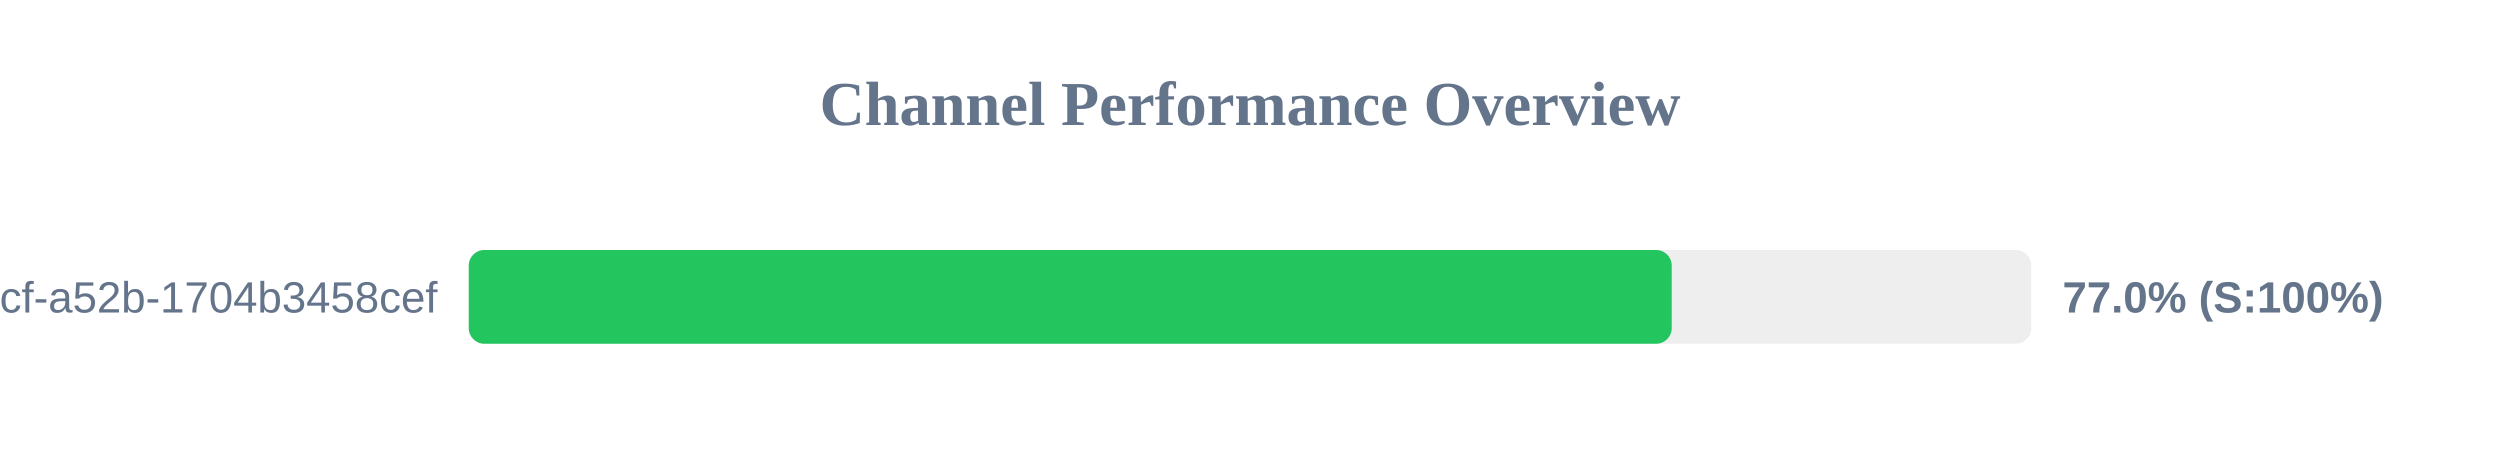
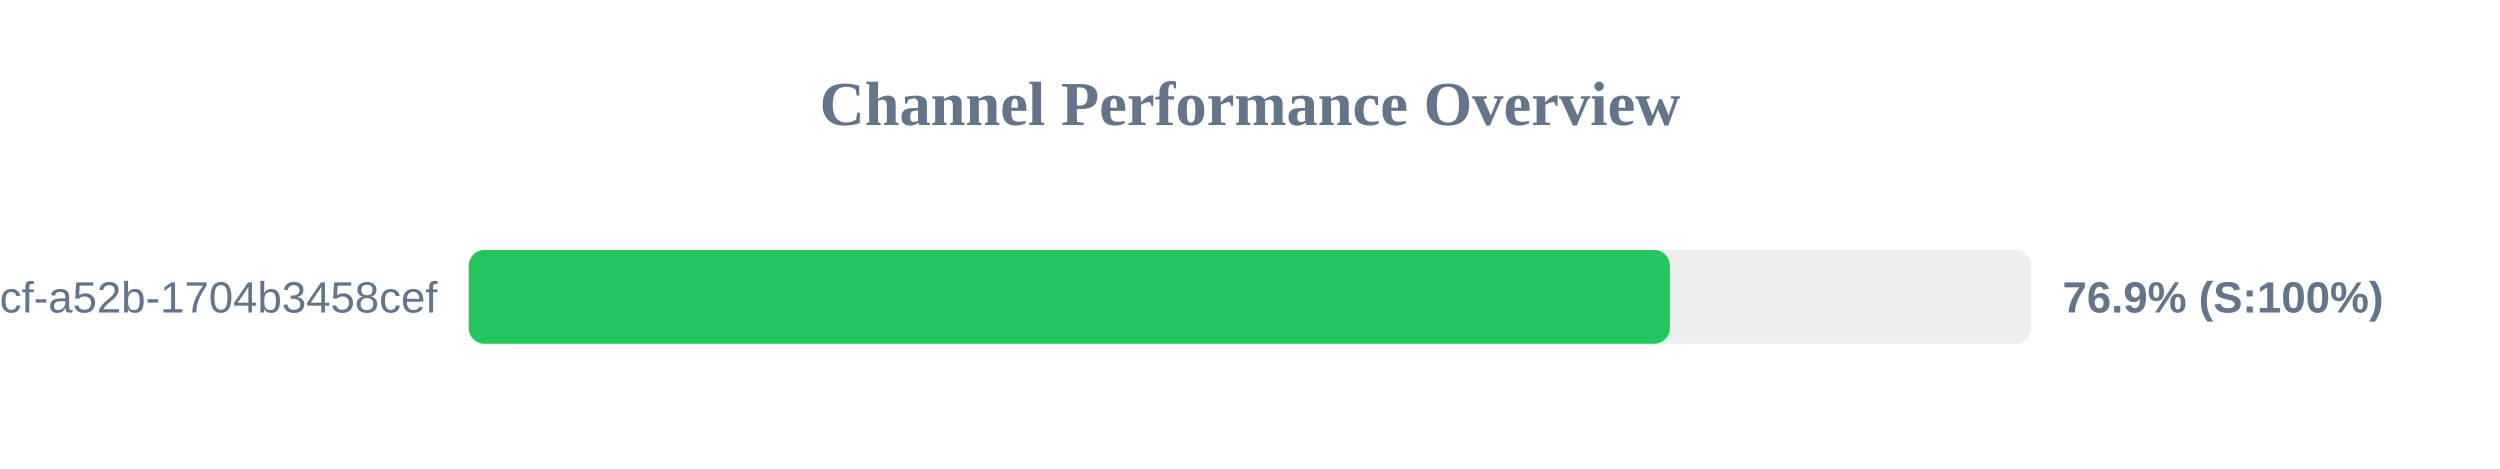
<svg xmlns="http://www.w3.org/2000/svg" width="800" height="150" version="1.1">
  <style>
        .row { font: 14px Arial; fill: #64748b; }
        .score { font: bold 14px Arial; fill: #64748b; }
    </style>
  <text x="400" y="40" text-anchor="middle" font-size="20px" font-weight="bold" fill="#64748b">Channel Performance Overview</text>
  <rect x="150" y="80" width="500" height="30" fill="#eee" rx="5" />
-   <rect x="150" y="80" width="384.95" height="30" fill="#22c55e" rx="5" />
+   <rect x="150" y="80" width="384.35" height="30" fill="#22c55e" rx="5" />
  <text x="140" y="100" text-anchor="end" class="row">?uuid=0cb527d9-6117-4bcf-a52b-1704b3458cef</text>
-   <text x="660" y="100" text-anchor="start" class="score">77.0% (S:100%)</text>
+   <text x="660" y="100" text-anchor="start" class="score">76.9% (S:100%)</text>
</svg>
